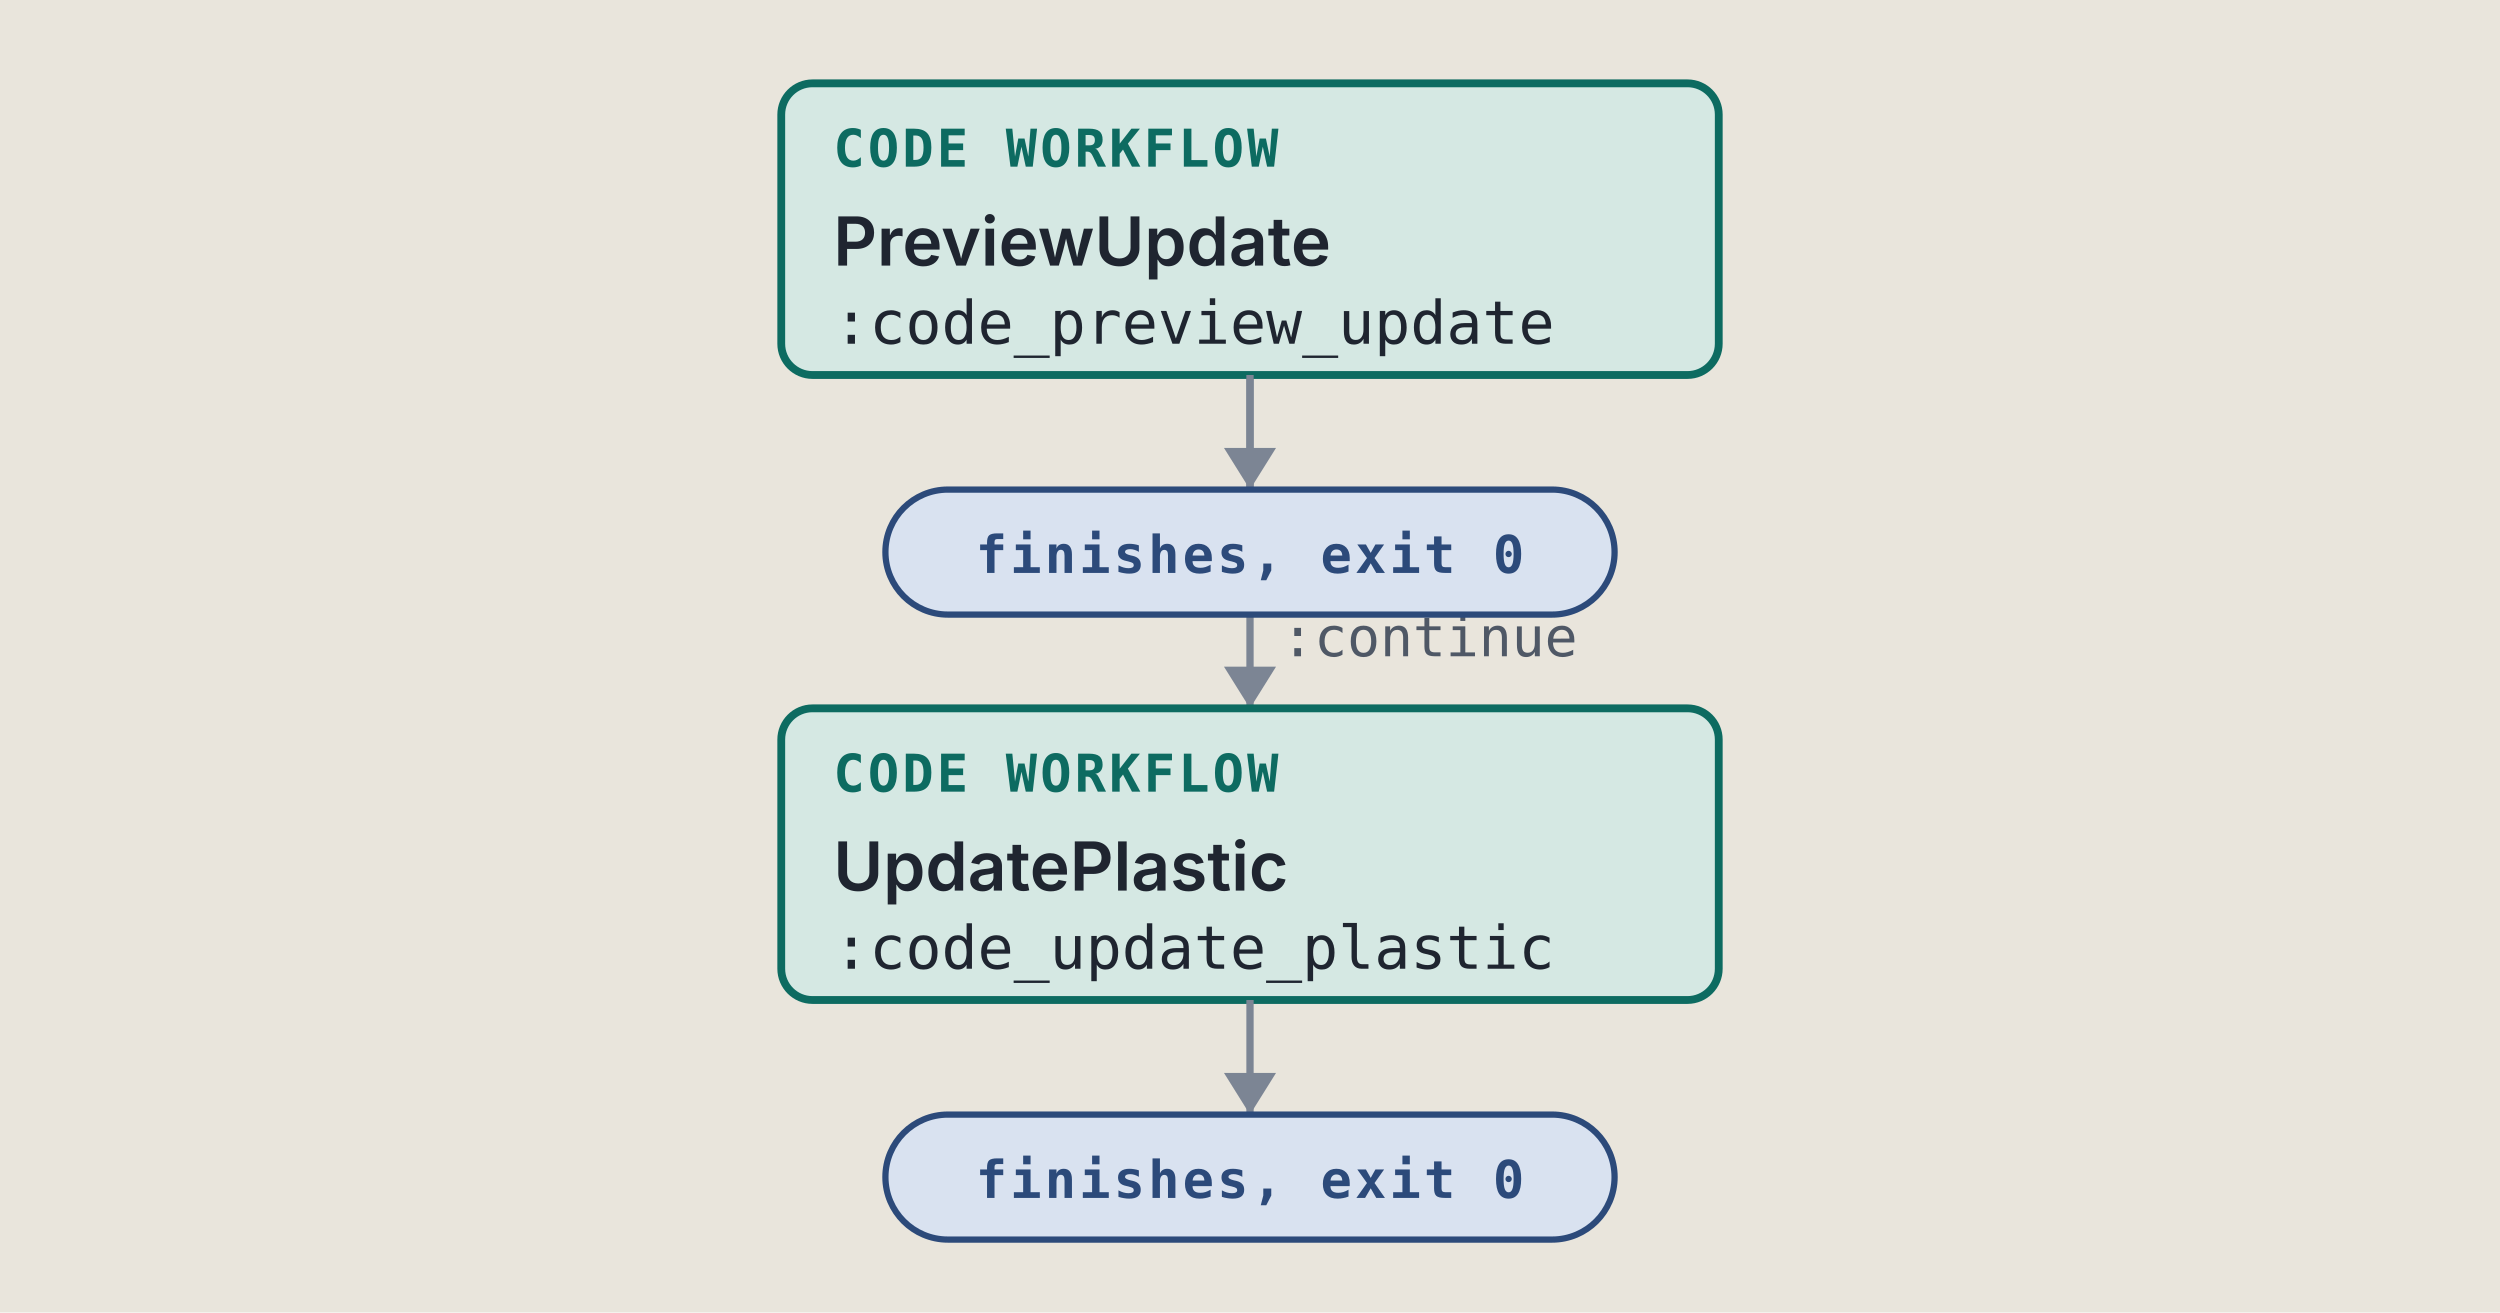
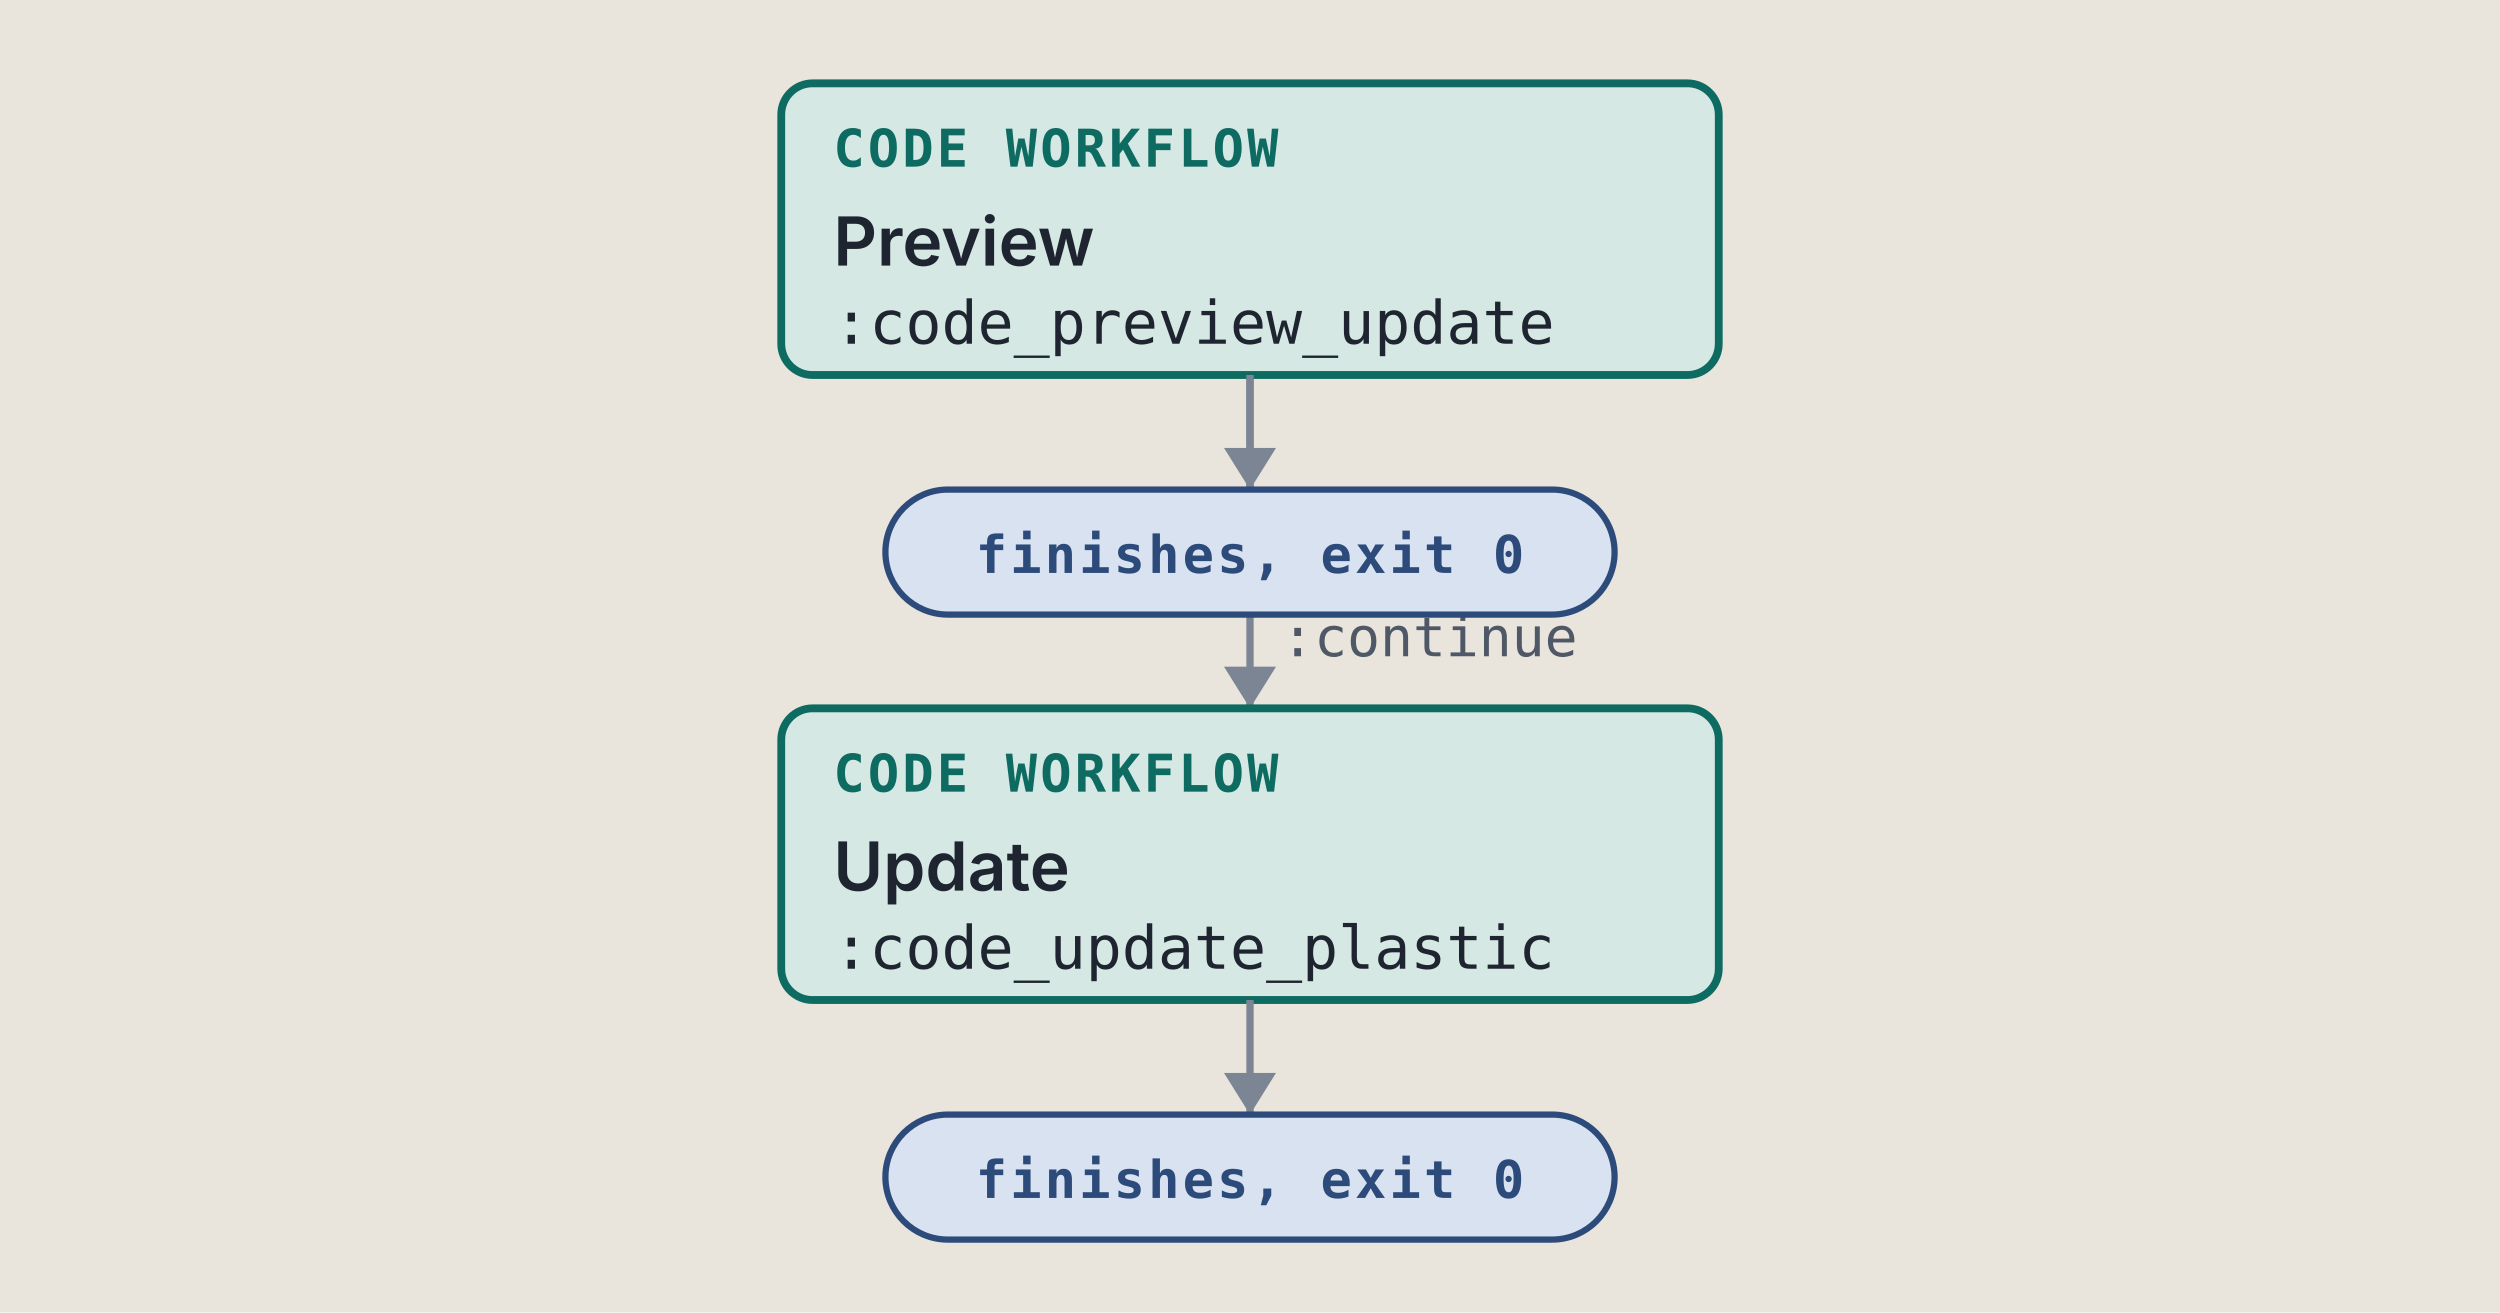
<svg xmlns="http://www.w3.org/2000/svg" viewBox="0 0 480 252" width="480" height="252" role="img" xml:space="preserve">
  <style>.ground { fill: #e9e5dc; }
.card { fill: #f4f1ea; stroke: #7c8594; stroke-width: 1; }
.lane-code { fill: #d5e8e3; stroke: #0d6b61; stroke-width: 1.5; }
.lane-agent { fill: #f1e2c7; stroke: #9a5508; stroke-width: 1.5; }
.stop-refusal { fill: #e4dcf5; stroke: #5b35b0; stroke-width: 1.2; }
.stop-failure { fill: #f4d9d4; stroke: #a8261b; stroke-width: 1.2; }
.end { fill: #d9e2f0; stroke: #2c4a7a; stroke-width: 1.2; }
.wire { fill: none; stroke: #7c8594; stroke-width: 1.4; }
.wire-read { fill: none; stroke: #7c8594; stroke-width: 1.4; stroke-dasharray: 5 3; }
.wire-refusal { fill: none; stroke: #5b35b0; stroke-width: 1.2; stroke-dasharray: 4 3; }
.wire-failure { fill: none; stroke: #a8261b; stroke-width: 1.2; stroke-dasharray: 4 3; }
.head { fill: #7c8594; }
.t { fill: #1f2530; font: 12px "IBM Plex Sans", system-ui, -apple-system, "Segoe UI", sans-serif; }
.tb { fill: #1f2530; font: 600 13px "IBM Plex Sans", system-ui, -apple-system, "Segoe UI", sans-serif; }
.tm { fill: #1f2530; font: 11.5px "IBM Plex Mono", ui-monospace, Menlo, Consolas, monospace; }
.tag { font: 600 10px "IBM Plex Mono", ui-monospace, Menlo, Consolas, monospace; letter-spacing: .06em; }
.tag-code { fill: #0d6b61; } .tag-agent { fill: #9a5508; } .tag-refusal { fill: #5b35b0; }
.tag-failure { fill: #a8261b; } .tag-end { fill: #2c4a7a; } .tag-muted { fill: #4f5866; }
.tm.tag-muted { font-size: 10.5px; }
.db { fill: #d9e2f0; stroke: #2c4a7a; stroke-width: 1.2; }
.codebox { fill: #f4f1ea; stroke: #7c8594; stroke-width: 1; }
.cx { fill: #1f2530; font: 12px "IBM Plex Mono", ui-monospace, Menlo, Consolas, monospace; white-space: pre; }
.cx-n { fill: #4f5866; font: 11px "IBM Plex Mono", ui-monospace, Menlo, Consolas, monospace; }
.cx-k { fill: #5b35b0; } .cx-s { fill: #9a5508; } .cx-y { fill: #0d6b61; }
.cx-w { fill: #2c4a7a; font-weight: 600; } .cx-t { fill: #a8261b; } .cx-c { fill: #4f5866; font-style: italic; }
.badge { fill: #2c4a7a; } .badge-t { fill: #e9e5dc; font: 600 11px "IBM Plex Mono", ui-monospace, Menlo, Consolas, monospace; }
.bracket { fill: none; stroke: #2c4a7a; stroke-width: 1.4; }
.term { fill: #16191e; stroke: #7c8594; stroke-width: 1; }
.term-t { fill: #e6e2d8; font: 12px "IBM Plex Mono", ui-monospace, Menlo, Consolas, monospace; }
.term-p { fill: #8fd18f; font: 12px "IBM Plex Mono", ui-monospace, Menlo, Consolas, monospace; }
.term-m { fill: #a3abb6; font: 12px "IBM Plex Mono", ui-monospace, Menlo, Consolas, monospace; }
.big { font: 700 36px "IBM Plex Mono", ui-monospace, Menlo, Consolas, monospace; }

@media (prefers-color-scheme: dark) {
.ground { fill: #171a1f; }
.card { fill: #20242b; stroke: #8a93a2; stroke-width: 1; }
.lane-code { fill: #173a36; stroke: #5cc4b4; stroke-width: 1.5; }
.lane-agent { fill: #3d2e17; stroke: #e5a95a; stroke-width: 1.5; }
.stop-refusal { fill: #2d2445; stroke: #b59cf2; stroke-width: 1.2; }
.stop-failure { fill: #45211e; stroke: #f2958a; stroke-width: 1.2; }
.end { fill: #1f2c42; stroke: #97b6e8; stroke-width: 1.2; }
.wire { fill: none; stroke: #8a93a2; stroke-width: 1.4; }
.wire-read { fill: none; stroke: #8a93a2; stroke-width: 1.4; stroke-dasharray: 5 3; }
.wire-refusal { fill: none; stroke: #b59cf2; stroke-width: 1.2; stroke-dasharray: 4 3; }
.wire-failure { fill: none; stroke: #f2958a; stroke-width: 1.2; stroke-dasharray: 4 3; }
.head { fill: #8a93a2; }
.t { fill: #e8e4da; font: 12px "IBM Plex Sans", system-ui, -apple-system, "Segoe UI", sans-serif; }
.tb { fill: #e8e4da; font: 600 13px "IBM Plex Sans", system-ui, -apple-system, "Segoe UI", sans-serif; }
.tm { fill: #e8e4da; font: 11.5px "IBM Plex Mono", ui-monospace, Menlo, Consolas, monospace; }
.tag { font: 600 10px "IBM Plex Mono", ui-monospace, Menlo, Consolas, monospace; letter-spacing: .06em; }
.tag-code { fill: #5cc4b4; } .tag-agent { fill: #e5a95a; } .tag-refusal { fill: #b59cf2; }
.tag-failure { fill: #f2958a; } .tag-end { fill: #97b6e8; } .tag-muted { fill: #b3b9c3; }
.tm.tag-muted { font-size: 10.5px; }
.db { fill: #1f2c42; stroke: #97b6e8; stroke-width: 1.2; }
.codebox { fill: #20242b; stroke: #8a93a2; stroke-width: 1; }
.cx { fill: #e8e4da; font: 12px "IBM Plex Mono", ui-monospace, Menlo, Consolas, monospace; white-space: pre; }
.cx-n { fill: #b3b9c3; font: 11px "IBM Plex Mono", ui-monospace, Menlo, Consolas, monospace; }
.cx-k { fill: #b59cf2; } .cx-s { fill: #e5a95a; } .cx-y { fill: #5cc4b4; }
.cx-w { fill: #97b6e8; font-weight: 600; } .cx-t { fill: #f2958a; } .cx-c { fill: #b3b9c3; font-style: italic; }
.badge { fill: #97b6e8; } .badge-t { fill: #171a1f; font: 600 11px "IBM Plex Mono", ui-monospace, Menlo, Consolas, monospace; }
.bracket { fill: none; stroke: #97b6e8; stroke-width: 1.4; }
.term { fill: #16191e; stroke: #8a93a2; stroke-width: 1; }
.term-t { fill: #e6e2d8; font: 12px "IBM Plex Mono", ui-monospace, Menlo, Consolas, monospace; }
.term-p { fill: #8fd18f; font: 12px "IBM Plex Mono", ui-monospace, Menlo, Consolas, monospace; }
.term-m { fill: #a3abb6; font: 12px "IBM Plex Mono", ui-monospace, Menlo, Consolas, monospace; }
.big { font: 700 36px "IBM Plex Mono", ui-monospace, Menlo, Consolas, monospace; }
}</style>
  <rect width="100%" height="100%" class="ground" />
  <path d="M 240 72 L 240 104 L 240 104 L 240 136" class="wire" />
  <path d="M 235 128 L 240 136 L 245 128 Z" class="head" />
  <text x="246" y="126" class="tm tag-muted" text-anchor="start">:continue</text>
  <rect x="150" y="16" width="180" height="56" rx="6" class="lane-code" />
  <text x="160" y="32" class="tag tag-code" text-anchor="start">CODE WORKFLOW</text>
-   <text x="160" y="51" class="tb" text-anchor="start">PreviewUpdate</text>
+   <text x="160" y="51" class="tb" text-anchor="start">Preview</text>
  <text x="160" y="66" class="tm" text-anchor="start">:code_preview_update</text>
  <rect x="150" y="136" width="180" height="56" rx="6" class="lane-code" />
  <text x="160" y="152" class="tag tag-code" text-anchor="start">CODE WORKFLOW</text>
-   <text x="160" y="171" class="tb" text-anchor="start">UpdatePlastic</text>
+   <text x="160" y="171" class="tb" text-anchor="start">Update</text>
  <text x="160" y="186" class="tm" text-anchor="start">:code_update_plastic</text>
  <path d="M 240 72 L 240 94" class="wire" />
  <path d="M 235 86 L 240 94 L 245 86 Z" class="head" />
  <rect x="170" y="94" width="140" height="24" rx="12" class="end" />
  <text x="240" y="110" class="tag tag-end" text-anchor="middle">finishes, exit 0</text>
  <path d="M 240 192 L 240 214" class="wire" />
  <path d="M 235 206 L 240 214 L 245 206 Z" class="head" />
  <rect x="170" y="214" width="140" height="24" rx="12" class="end" />
  <text x="240" y="230" class="tag tag-end" text-anchor="middle">finishes, exit 0</text>
</svg>
